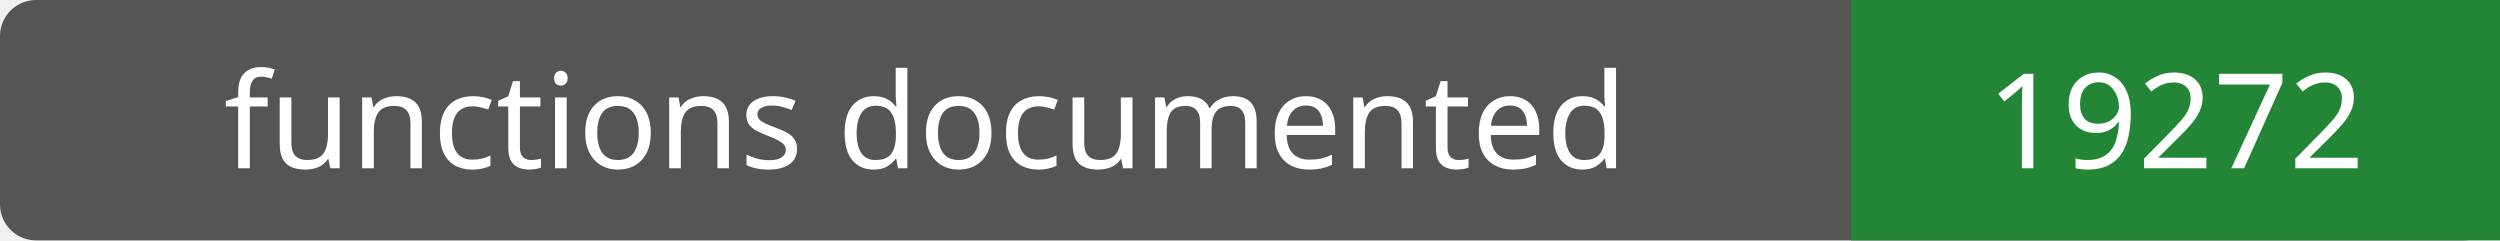
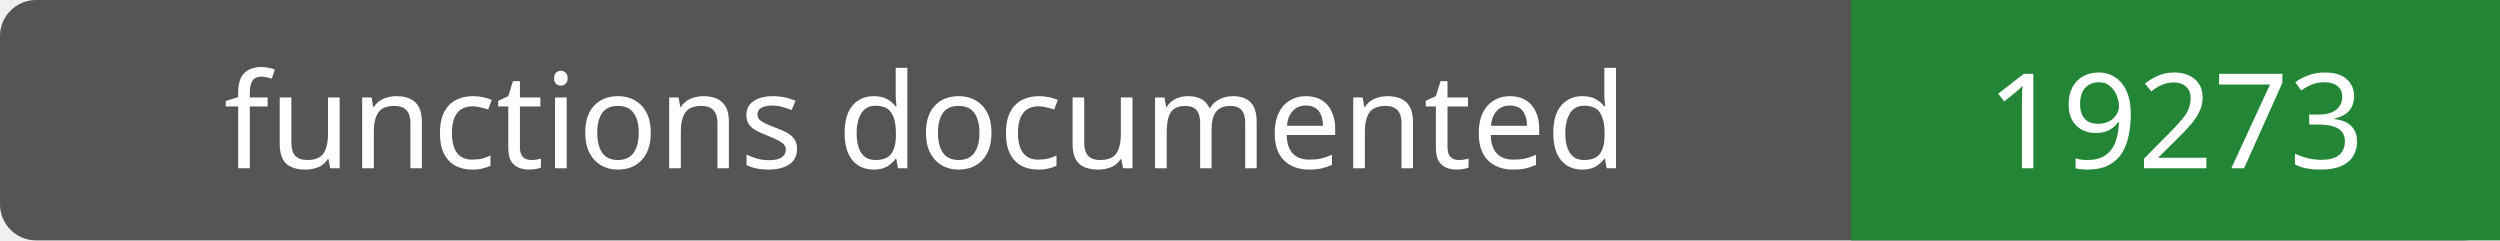
- <svg xmlns="http://www.w3.org/2000/svg" width="208" height="20" role="img" aria-label="functions documented: 19272">
+ <svg xmlns="http://www.w3.org/2000/svg" width="208" height="20" role="img" aria-label="functions documented: 19273">
  <rect width="208" height="20" rx="3" fill="#555" />
  <path fill="#238636" d="M154 0h54v20H154z" />
  <g fill="#fff" text-anchor="middle" font-family="Verdana,sans-serif" font-size="11">
    <text x="77.0" y="14">functions documented</text>
-     <text x="181.0" y="14">19272</text>
+     <text x="181.0" y="14">19273</text>
  </g>
</svg>
